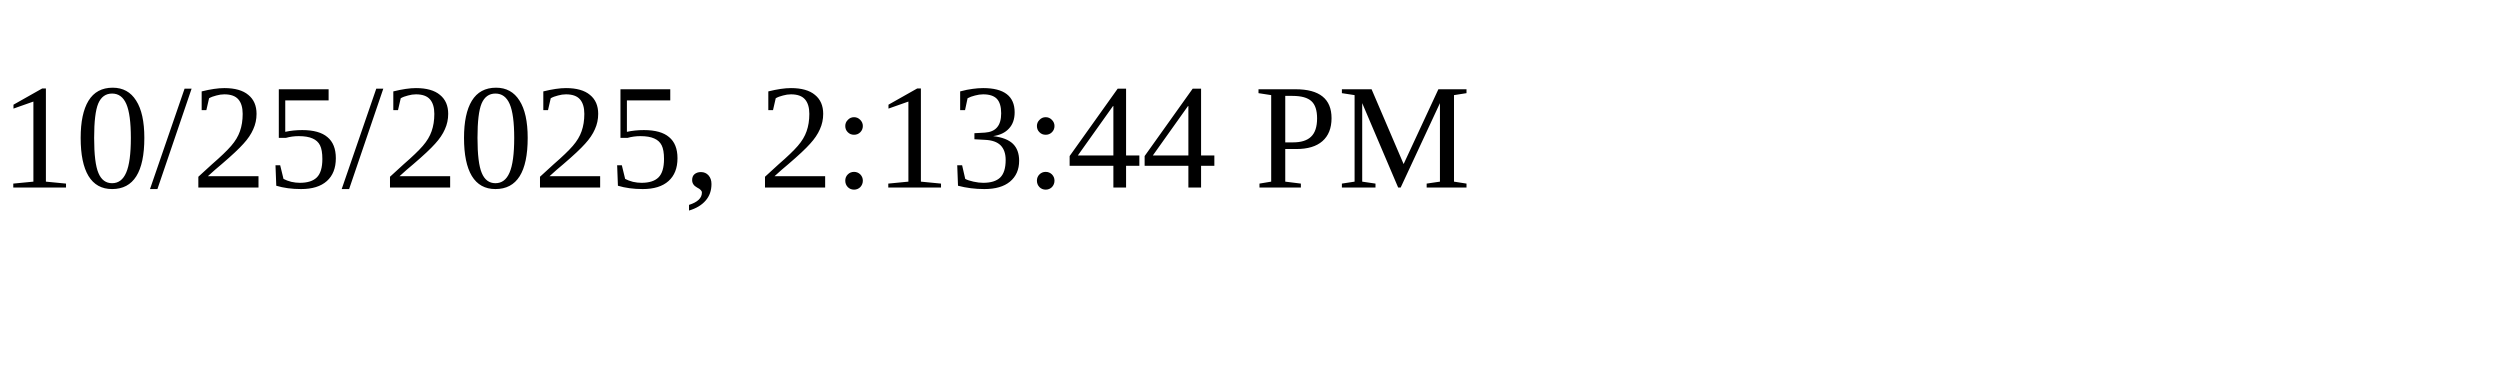
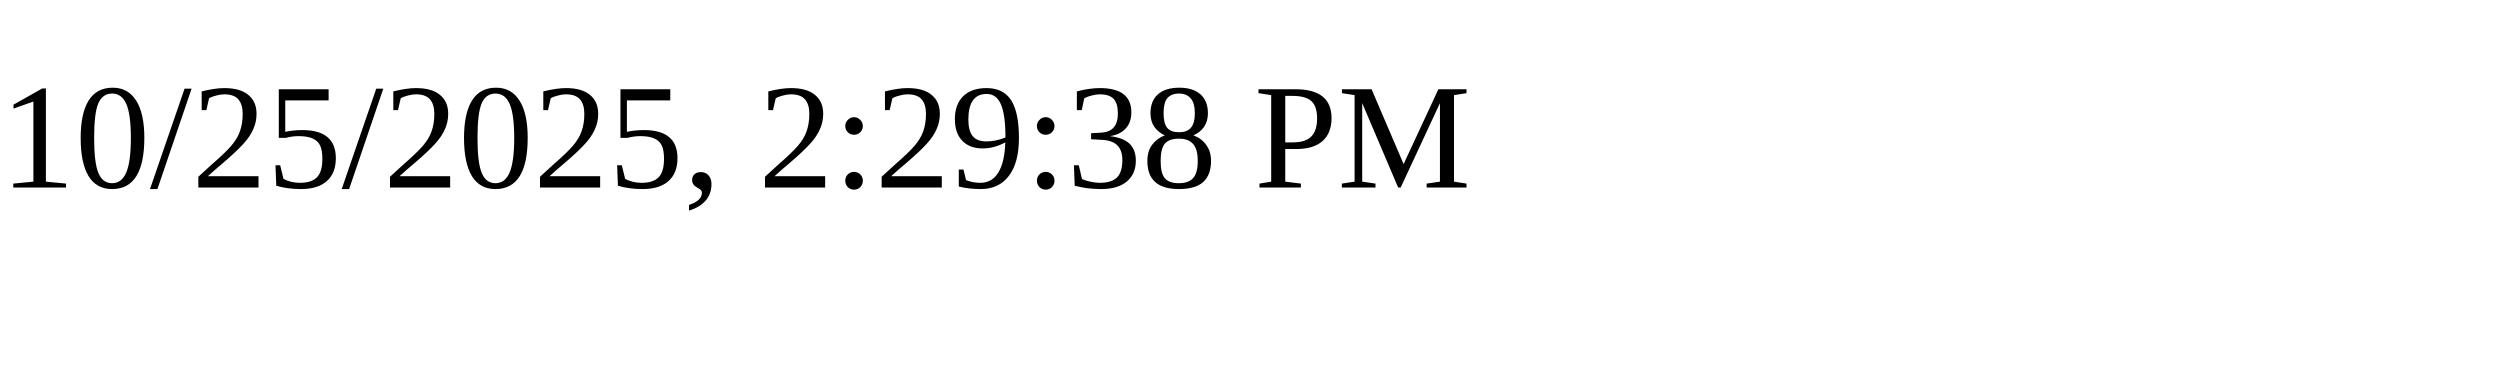
<svg xmlns="http://www.w3.org/2000/svg" height="30" width="200">
-   <text x="0" y="15">10/25/2025, 2:13:44 PM</text>
+   <text x="0" y="15">10/25/2025, 2:29:38 PM</text>
</svg>
